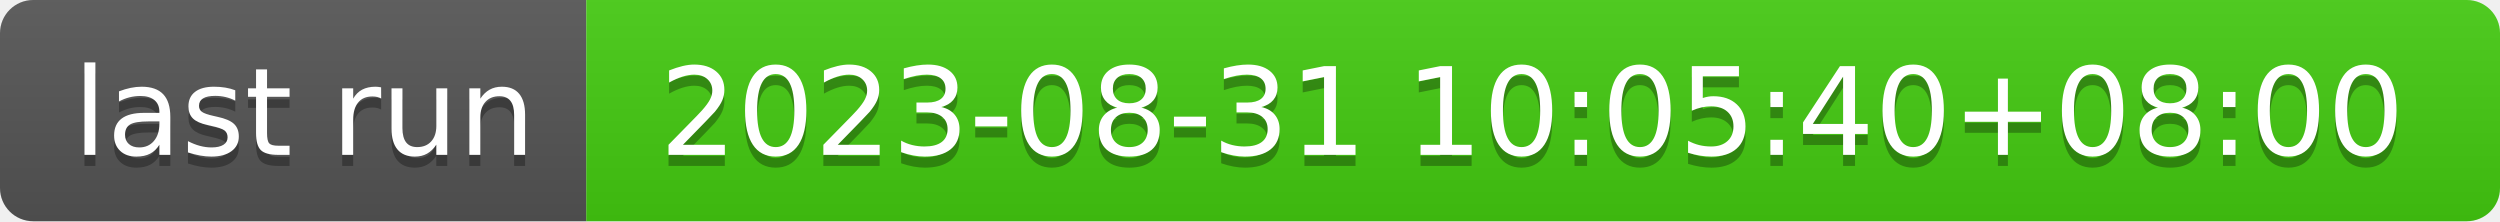
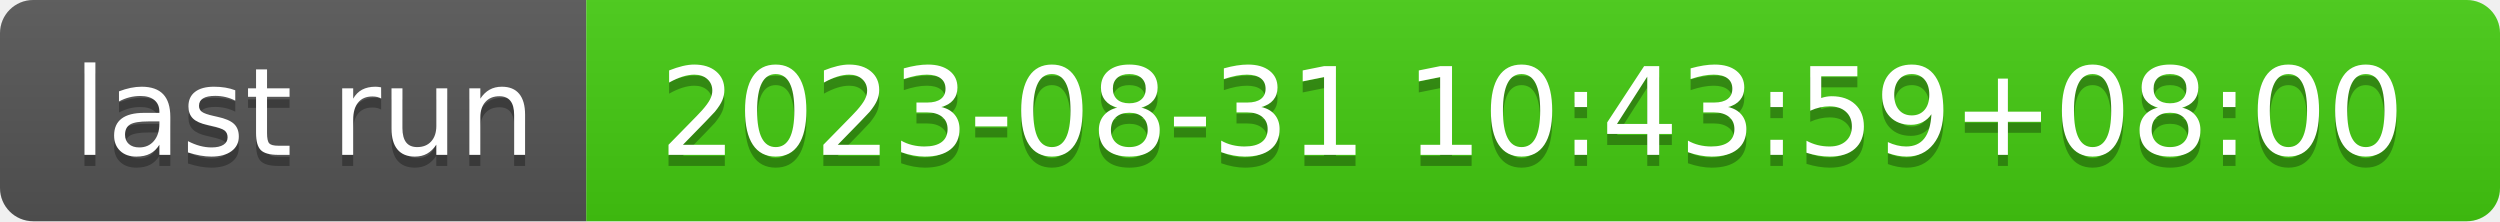
- <svg xmlns="http://www.w3.org/2000/svg" width="226" height="20" role="img" aria-label="last run: 2023-08-31 10:05:40+08:00">
+ <svg xmlns="http://www.w3.org/2000/svg" width="226" height="20" role="img" aria-label="last run: 2023-08-31 10:43:59+08:00">
  <linearGradient id="s" x2="0" y2="100%">
    <stop offset="0" stop-color="#bbb" stop-opacity=".1" />
    <stop offset="1" stop-opacity=".1" />
  </linearGradient>
  <clipPath id="r">
    <rect width="226" height="20" rx="3" fill="#fff" />
  </clipPath>
  <g clip-path="url(#r)">
    <rect width="53" height="20" fill="#555" />
    <rect x="53" width="173" height="20" fill="#4c1" />
    <rect width="226" height="20" fill="url(#s)" />
  </g>
  <g fill="#fff" text-anchor="middle" font-family="Verdana,Geneva,DejaVu Sans,sans-serif" text-rendering="geometricPrecision" font-size="110">
    <text aria-hidden="true" x="275" y="150" fill="#010101" fill-opacity=".3" transform="scale(.1)" textLength="430">last run</text>
    <text x="275" y="140" transform="scale(.1)" fill="#fff" textLength="430">last run</text>
-     <text aria-hidden="true" x="1385" y="150" fill="#010101" fill-opacity=".3" transform="scale(.1)" textLength="1630">2023-08-31 10:05:40+08:00</text>
-     <text x="1385" y="140" transform="scale(.1)" fill="#fff" textLength="1630">2023-08-31 10:05:40+08:00</text>
+     <text aria-hidden="true" x="1385" y="150" fill="#010101" fill-opacity=".3" transform="scale(.1)" textLength="1630">2023-08-31 10:43:59+08:00</text>
+     <text x="1385" y="140" transform="scale(.1)" fill="#fff" textLength="1630">2023-08-31 10:43:59+08:00</text>
  </g>
</svg>
